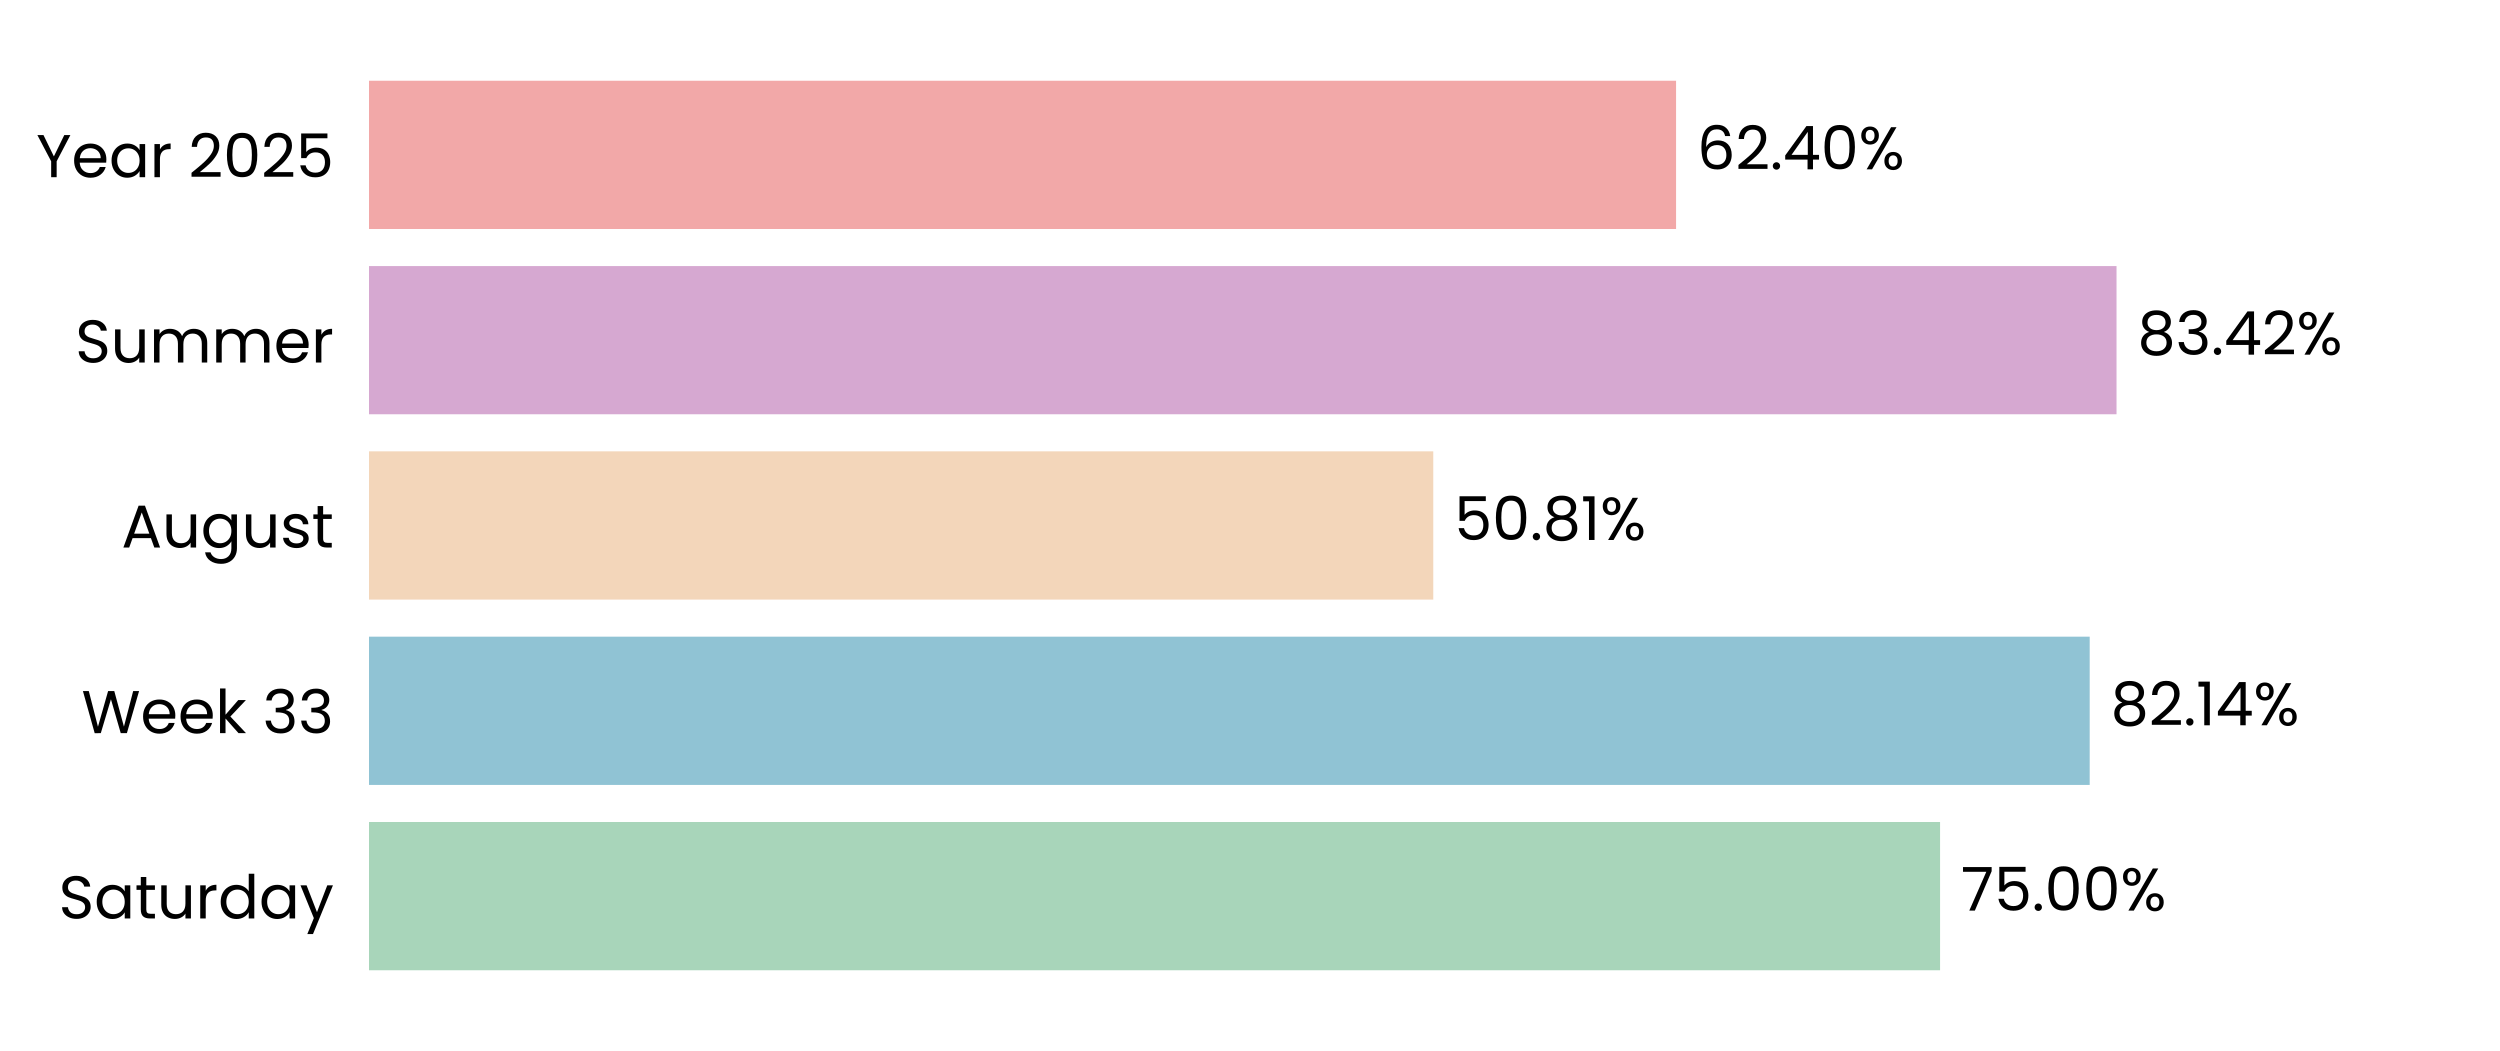
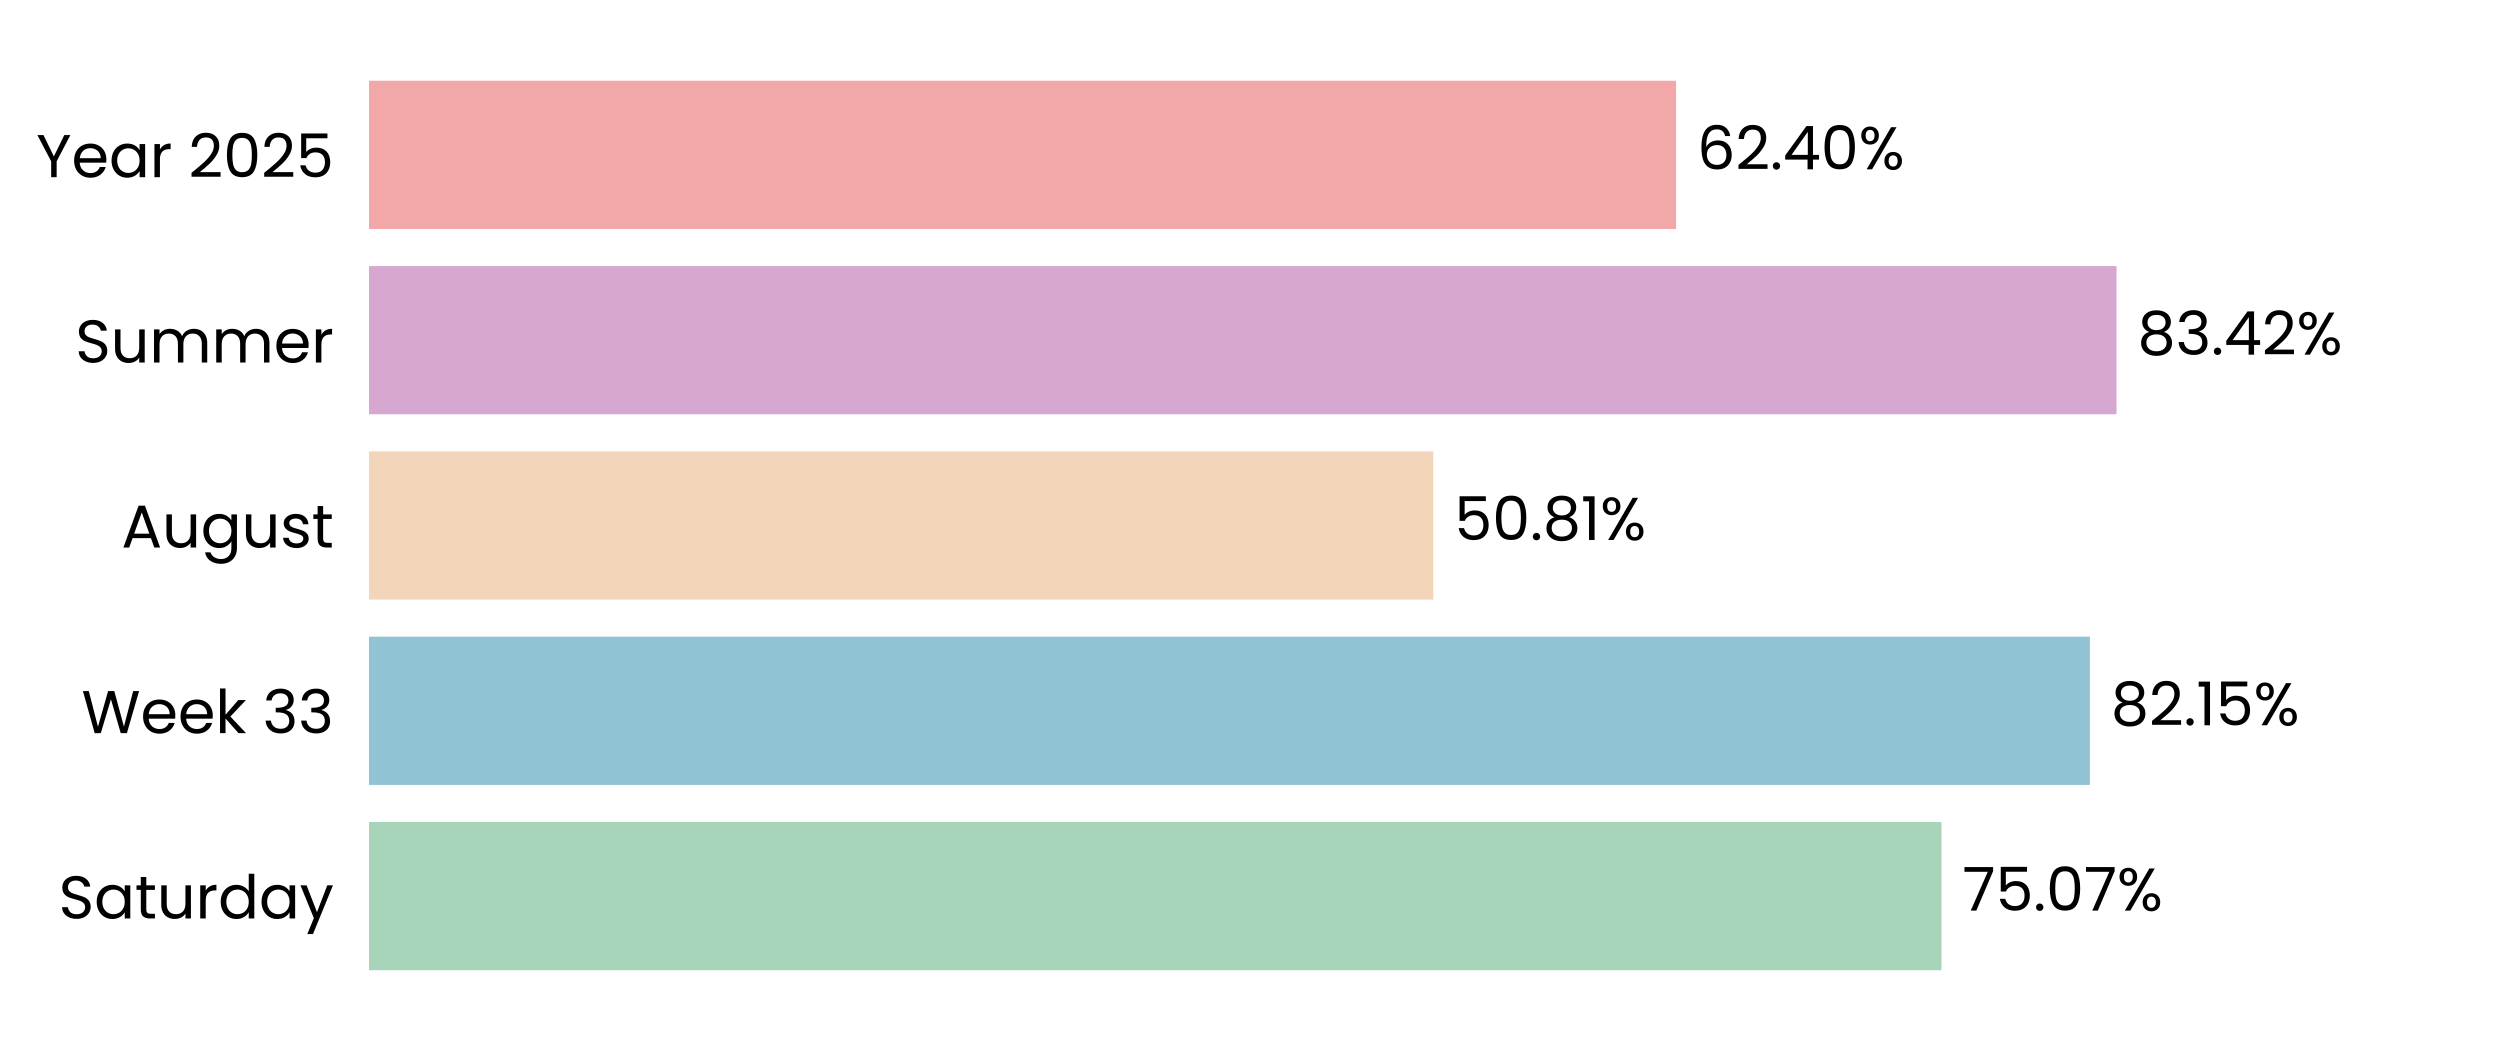
<svg xmlns="http://www.w3.org/2000/svg" xmlns:xlink="http://www.w3.org/1999/xlink" width="496.691pt" height="208.8pt" viewBox="0 0 496.691 208.8" version="1.1">
  <defs>
    <style type="text/css">*{stroke-linejoin: round; stroke-linecap: butt}</style>
  </defs>
  <g id="figure_1">
    <g id="patch_1">
      <path d="M 0 208.8  L 496.691 208.8  L 496.691 0  L 0 0  L 0 208.8  z " style="fill: none" />
    </g>
    <g id="axes_1">
      <g id="patch_2">
        <path d="M 73.311 201.6  L 489.491 201.6  L 489.491 7.2  L 73.311 7.2  L 73.311 201.6  z " style="fill: none" />
      </g>
      <g id="patch_3">
-         <path d="M 73.311 192.764  L 385.446 192.764  L 385.446 163.309  L 73.311 163.309  z " clip-path="url(#p46cd7c8489)" style="fill: #a8d5ba" />
+         <path d="M 73.311 192.764  L 385.735 192.764  L 385.735 163.309  L 73.311 163.309  z " clip-path="url(#pb7f130537f)" style="fill: #a8d5ba" />
      </g>
      <g id="patch_4">
-         <path d="M 73.311 155.945  L 415.173 155.945  L 415.173 126.491  L 73.311 126.491  z " clip-path="url(#p46cd7c8489)" style="fill: #90c3d4" />
+         <path d="M 73.311 155.945  L 415.215 155.945  L 415.215 126.491  L 73.311 126.491  z " clip-path="url(#pb7f130537f)" style="fill: #90c3d4" />
      </g>
      <g id="patch_5">
-         <path d="M 73.311 119.127  L 284.758 119.127  L 284.758 89.673  L 73.311 89.673  z " clip-path="url(#p46cd7c8489)" style="fill: #f3d6ba" />
+         <path d="M 73.311 119.127  L 284.767 119.127  L 284.767 89.673  L 73.311 89.673  z " clip-path="url(#pb7f130537f)" style="fill: #f3d6ba" />
      </g>
      <g id="patch_6">
-         <path d="M 73.311 82.309  L 420.505 82.309  L 420.505 52.855  L 73.311 52.855  z " clip-path="url(#p46cd7c8489)" style="fill: #d6a8d1" />
+         <path d="M 73.311 82.309  L 420.508 82.309  L 420.508 52.855  L 73.311 52.855  z " clip-path="url(#pb7f130537f)" style="fill: #d6a8d1" />
      </g>
      <g id="patch_7">
-         <path d="M 73.311 45.491  L 332.996 45.491  L 332.996 16.036  L 73.311 16.036  z " clip-path="url(#p46cd7c8489)" style="fill: #f2a8a8" />
+         <path d="M 73.311 45.491  L 332.997 45.491  L 332.997 16.036  L 73.311 16.036  z " clip-path="url(#pb7f130537f)" style="fill: #f2a8a8" />
      </g>
      <g id="matplotlib.axis_1">
        <g id="ytick_1">
          <g id="text_1">
            <g transform="translate(11.65312 182.4764) scale(0.12 -0.12)">
              <defs>
                <path id="Poppins-Regular-53" d="M 1907 -45  Q 1466 -45 1117 112  Q 768 269 569 547  Q 371 826 365 1190  L 986 1190  Q 1018 877 1245 662  Q 1472 448 1907 448  Q 2323 448 2563 656  Q 2803 864 2803 1190  Q 2803 1446 2662 1606  Q 2522 1766 2310 1849  Q 2099 1933 1741 2029  Q 1299 2144 1033 2259  Q 768 2374 579 2620  Q 390 2867 390 3283  Q 390 3648 576 3929  Q 762 4211 1098 4364  Q 1434 4518 1869 4518  Q 2496 4518 2896 4204  Q 3296 3891 3347 3373  L 2707 3373  Q 2675 3629 2438 3824  Q 2202 4019 1811 4019  Q 1446 4019 1216 3830  Q 986 3642 986 3302  Q 986 3059 1123 2905  Q 1261 2752 1462 2672  Q 1664 2592 2029 2490  Q 2470 2368 2739 2249  Q 3008 2131 3200 1884  Q 3392 1638 3392 1216  Q 3392 890 3219 602  Q 3046 314 2707 134  Q 2368 -45 1907 -45  z " transform="scale(0.015625)" />
                <path id="Poppins-Regular-61" d="M 275 1766  Q 275 2304 492 2710  Q 710 3117 1091 3341  Q 1472 3565 1939 3565  Q 2400 3565 2739 3366  Q 3078 3168 3245 2867  L 3245 3507  L 3834 3507  L 3834 0  L 3245 0  L 3245 653  Q 3072 346 2729 144  Q 2387 -58 1933 -58  Q 1466 -58 1088 172  Q 710 403 492 819  Q 275 1235 275 1766  z M 3245 1760  Q 3245 2157 3085 2451  Q 2925 2746 2653 2902  Q 2381 3059 2054 3059  Q 1728 3059 1459 2905  Q 1190 2752 1030 2457  Q 870 2163 870 1766  Q 870 1363 1030 1065  Q 1190 768 1459 611  Q 1728 454 2054 454  Q 2381 454 2653 611  Q 2925 768 3085 1065  Q 3245 1363 3245 1760  z " transform="scale(0.015625)" />
                <path id="Poppins-Regular-74" d="M 1203 3027  L 1203 960  Q 1203 704 1312 598  Q 1421 493 1690 493  L 2118 493  L 2118 0  L 1594 0  Q 1107 0 864 224  Q 621 448 621 960  L 621 3027  L 166 3027  L 166 3507  L 621 3507  L 621 4390  L 1203 4390  L 1203 3507  L 2118 3507  L 2118 3027  L 1203 3027  z " transform="scale(0.015625)" />
                <path id="Poppins-Regular-75" d="M 3603 3507  L 3603 0  L 3021 0  L 3021 518  Q 2854 250 2556 99  Q 2259 -51 1901 -51  Q 1491 -51 1164 118  Q 838 288 649 627  Q 461 966 461 1453  L 461 3507  L 1037 3507  L 1037 1530  Q 1037 1011 1299 732  Q 1562 454 2016 454  Q 2483 454 2752 742  Q 3021 1030 3021 1581  L 3021 3507  L 3603 3507  z " transform="scale(0.015625)" />
                <path id="Poppins-Regular-72" d="M 1075 2938  Q 1229 3238 1513 3404  Q 1798 3571 2208 3571  L 2208 2970  L 2054 2970  Q 1075 2970 1075 1907  L 1075 0  L 493 0  L 493 3507  L 1075 3507  L 1075 2938  z " transform="scale(0.015625)" />
                <path id="Poppins-Regular-64" d="M 275 1766  Q 275 2304 492 2710  Q 710 3117 1091 3341  Q 1472 3565 1946 3565  Q 2355 3565 2707 3376  Q 3059 3187 3245 2880  L 3245 4736  L 3834 4736  L 3834 0  L 3245 0  L 3245 659  Q 3072 346 2733 144  Q 2394 -58 1939 -58  Q 1472 -58 1091 172  Q 710 403 492 819  Q 275 1235 275 1766  z M 3245 1760  Q 3245 2157 3085 2451  Q 2925 2746 2653 2902  Q 2381 3059 2054 3059  Q 1728 3059 1459 2905  Q 1190 2752 1030 2457  Q 870 2163 870 1766  Q 870 1363 1030 1065  Q 1190 768 1459 611  Q 1728 454 2054 454  Q 2381 454 2653 611  Q 2925 768 3085 1065  Q 3245 1363 3245 1760  z " transform="scale(0.015625)" />
                <path id="Poppins-Regular-79" d="M 3514 3507  L 1402 -1651  L 800 -1651  L 1491 38  L 77 3507  L 723 3507  L 1824 666  L 2912 3507  L 3514 3507  z " transform="scale(0.015625)" />
              </defs>
              <use xlink:href="#Poppins-Regular-53" />
              <use xlink:href="#Poppins-Regular-61" transform="translate(58.7 0)" />
              <use xlink:href="#Poppins-Regular-74" transform="translate(126.3 0)" />
              <use xlink:href="#Poppins-Regular-75" transform="translate(162.7 0)" />
              <use xlink:href="#Poppins-Regular-72" transform="translate(226.7 0)" />
              <use xlink:href="#Poppins-Regular-64" transform="translate(264 0)" />
              <use xlink:href="#Poppins-Regular-61" transform="translate(331.5999 0)" />
              <use xlink:href="#Poppins-Regular-79" transform="translate(399.1999 0)" />
            </g>
          </g>
        </g>
        <g id="ytick_2">
          <g id="text_2">
            <g transform="translate(16.19813 145.6582) scale(0.12 -0.12)">
              <defs>
                <path id="Poppins-Regular-57" d="M 6099 4461  L 4806 0  L 4154 0  L 3117 3590  L 2042 0  L 1395 -6  L 147 4461  L 768 4461  L 1741 678  L 2816 4461  L 3469 4461  L 4493 691  L 5472 4461  L 6099 4461  z " transform="scale(0.015625)" />
                <path id="Poppins-Regular-65" d="M 3693 1888  Q 3693 1722 3674 1536  L 870 1536  Q 902 1018 1225 726  Q 1549 435 2010 435  Q 2387 435 2640 611  Q 2893 787 2995 1082  L 3622 1082  Q 3482 576 3059 259  Q 2637 -58 2010 -58  Q 1510 -58 1116 166  Q 723 390 499 803  Q 275 1216 275 1760  Q 275 2304 492 2713  Q 710 3123 1104 3344  Q 1498 3565 2010 3565  Q 2509 3565 2893 3347  Q 3277 3130 3485 2749  Q 3693 2368 3693 1888  z M 3091 2010  Q 3091 2342 2944 2582  Q 2797 2822 2544 2947  Q 2291 3072 1984 3072  Q 1542 3072 1232 2790  Q 922 2509 877 2010  L 3091 2010  z " transform="scale(0.015625)" />
                <path id="Poppins-Regular-6b" d="M 2451 0  L 1075 1549  L 1075 0  L 493 0  L 493 4736  L 1075 4736  L 1075 1952  L 2426 3507  L 3238 3507  L 1587 1760  L 3245 0  L 2451 0  z " transform="scale(0.015625)" />
                <path id="Poppins-Regular-20" transform="scale(0.015625)" />
                <path id="Poppins-Regular-33" d="M 384 3462  Q 429 4051 838 4384  Q 1248 4717 1901 4717  Q 2336 4717 2653 4560  Q 2970 4403 3133 4134  Q 3296 3866 3296 3526  Q 3296 3130 3069 2842  Q 2842 2554 2477 2470  L 2477 2438  Q 2893 2336 3136 2035  Q 3379 1734 3379 1248  Q 3379 883 3212 592  Q 3046 301 2713 134  Q 2381 -32 1914 -32  Q 1235 -32 800 323  Q 365 678 314 1331  L 877 1331  Q 922 947 1190 704  Q 1459 461 1907 461  Q 2355 461 2588 694  Q 2822 928 2822 1299  Q 2822 1779 2502 1990  Q 2182 2202 1536 2202  L 1389 2202  L 1389 2688  L 1542 2688  Q 2131 2694 2432 2883  Q 2733 3072 2733 3469  Q 2733 3808 2512 4013  Q 2291 4218 1882 4218  Q 1485 4218 1241 4013  Q 998 3808 954 3462  L 384 3462  z " transform="scale(0.015625)" />
              </defs>
              <use xlink:href="#Poppins-Regular-57" />
              <use xlink:href="#Poppins-Regular-65" transform="translate(97.59999 0)" />
              <use xlink:href="#Poppins-Regular-65" transform="translate(159.6 0)" />
              <use xlink:href="#Poppins-Regular-6b" transform="translate(221.6 0)" />
              <use xlink:href="#Poppins-Regular-20" transform="translate(273.0999 0)" />
              <use xlink:href="#Poppins-Regular-33" transform="translate(299.7999 0)" />
              <use xlink:href="#Poppins-Regular-33" transform="translate(358.6999 0)" />
            </g>
          </g>
        </g>
        <g id="ytick_3">
          <g id="text_3">
            <g transform="translate(24.11812 108.78) scale(0.12 -0.12)">
              <defs>
                <path id="Poppins-Regular-41" d="M 3130 992  L 1184 992  L 826 0  L 211 0  L 1824 4435  L 2496 4435  L 4102 0  L 3488 0  L 3130 992  z M 2963 1466  L 2157 3718  L 1350 1466  L 2963 1466  z " transform="scale(0.015625)" />
                <path id="Poppins-Regular-67" d="M 1939 3565  Q 2394 3565 2736 3366  Q 3078 3168 3245 2867  L 3245 3507  L 3834 3507  L 3834 -77  Q 3834 -557 3629 -931  Q 3424 -1306 3043 -1517  Q 2662 -1728 2157 -1728  Q 1466 -1728 1005 -1401  Q 544 -1075 461 -512  L 1037 -512  Q 1133 -832 1433 -1027  Q 1734 -1222 2157 -1222  Q 2637 -1222 2941 -921  Q 3245 -621 3245 -77  L 3245 659  Q 3072 352 2733 147  Q 2394 -58 1939 -58  Q 1472 -58 1091 172  Q 710 403 492 819  Q 275 1235 275 1766  Q 275 2304 492 2710  Q 710 3117 1091 3341  Q 1472 3565 1939 3565  z M 3245 1760  Q 3245 2157 3085 2451  Q 2925 2746 2653 2902  Q 2381 3059 2054 3059  Q 1728 3059 1459 2905  Q 1190 2752 1030 2457  Q 870 2163 870 1766  Q 870 1363 1030 1065  Q 1190 768 1459 611  Q 1728 454 2054 454  Q 2381 454 2653 611  Q 2925 768 3085 1065  Q 3245 1363 3245 1760  z " transform="scale(0.015625)" />
                <path id="Poppins-Regular-73" d="M 1734 -58  Q 1331 -58 1011 80  Q 691 218 505 464  Q 320 710 301 1030  L 902 1030  Q 928 768 1149 601  Q 1370 435 1728 435  Q 2061 435 2253 582  Q 2445 730 2445 954  Q 2445 1184 2240 1296  Q 2035 1408 1606 1517  Q 1216 1619 969 1724  Q 723 1830 547 2038  Q 371 2246 371 2586  Q 371 2854 531 3078  Q 691 3302 985 3433  Q 1280 3565 1658 3565  Q 2240 3565 2598 3270  Q 2957 2976 2982 2464  L 2400 2464  Q 2381 2739 2179 2905  Q 1978 3072 1638 3072  Q 1325 3072 1139 2937  Q 954 2803 954 2586  Q 954 2413 1066 2301  Q 1178 2189 1347 2121  Q 1517 2054 1818 1971  Q 2195 1869 2432 1769  Q 2669 1670 2838 1472  Q 3008 1274 3014 954  Q 3014 666 2854 435  Q 2694 205 2403 73  Q 2112 -58 1734 -58  z " transform="scale(0.015625)" />
              </defs>
              <use xlink:href="#Poppins-Regular-41" />
              <use xlink:href="#Poppins-Regular-75" transform="translate(67.39999 0)" />
              <use xlink:href="#Poppins-Regular-67" transform="translate(131.4 0)" />
              <use xlink:href="#Poppins-Regular-75" transform="translate(199 0)" />
              <use xlink:href="#Poppins-Regular-73" transform="translate(263 0)" />
              <use xlink:href="#Poppins-Regular-74" transform="translate(315.2 0)" />
            </g>
          </g>
        </g>
        <g id="ytick_4">
          <g id="text_4">
            <g transform="translate(14.95125 72.02182) scale(0.12 -0.12)">
              <defs>
                <path id="Poppins-Regular-6d" d="M 4710 3571  Q 5120 3571 5440 3401  Q 5760 3232 5945 2893  Q 6131 2554 6131 2067  L 6131 0  L 5555 0  L 5555 1984  Q 5555 2509 5296 2787  Q 5037 3066 4595 3066  Q 4141 3066 3872 2774  Q 3603 2483 3603 1933  L 3603 0  L 3027 0  L 3027 1984  Q 3027 2509 2768 2787  Q 2509 3066 2067 3066  Q 1613 3066 1344 2774  Q 1075 2483 1075 1933  L 1075 0  L 493 0  L 493 3507  L 1075 3507  L 1075 3002  Q 1248 3277 1539 3424  Q 1830 3571 2182 3571  Q 2624 3571 2963 3372  Q 3302 3174 3469 2790  Q 3616 3162 3955 3366  Q 4294 3571 4710 3571  z " transform="scale(0.015625)" />
              </defs>
              <use xlink:href="#Poppins-Regular-53" />
              <use xlink:href="#Poppins-Regular-75" transform="translate(58.7 0)" />
              <use xlink:href="#Poppins-Regular-6d" transform="translate(122.7 0)" />
              <use xlink:href="#Poppins-Regular-6d" transform="translate(225.7 0)" />
              <use xlink:href="#Poppins-Regular-65" transform="translate(328.7 0)" />
              <use xlink:href="#Poppins-Regular-72" transform="translate(390.6999 0)" />
            </g>
          </g>
        </g>
        <g id="ytick_5">
          <g id="text_5">
            <g transform="translate(7.2 35.20364) scale(0.12 -0.12)">
              <defs>
                <path id="Poppins-Regular-59" d="M 3616 4461  L 2163 1683  L 2163 0  L 1581 0  L 1581 1683  L 122 4461  L 768 4461  L 1869 2202  L 2970 4461  L 3616 4461  z " transform="scale(0.015625)" />
                <path id="Poppins-Regular-32" d="M 326 467  Q 1139 1120 1600 1539  Q 2061 1958 2377 2416  Q 2694 2874 2694 3315  Q 2694 3731 2492 3971  Q 2291 4211 1843 4211  Q 1408 4211 1168 3939  Q 928 3667 909 3213  L 346 3213  Q 371 3930 780 4320  Q 1190 4710 1837 4710  Q 2496 4710 2883 4345  Q 3270 3981 3270 3341  Q 3270 2810 2953 2307  Q 2637 1805 2233 1424  Q 1830 1043 1203 538  L 3405 538  L 3405 51  L 326 51  L 326 467  z " transform="scale(0.015625)" />
                <path id="Poppins-Regular-30" d="M 397 2362  Q 397 3462 755 4080  Q 1114 4698 2010 4698  Q 2899 4698 3257 4080  Q 3616 3462 3616 2362  Q 3616 1242 3257 621  Q 2899 0 2010 0  Q 1114 0 755 621  Q 397 1242 397 2362  z M 3040 2362  Q 3040 2918 2966 3305  Q 2893 3693 2665 3929  Q 2438 4166 2010 4166  Q 1574 4166 1347 3929  Q 1120 3693 1046 3305  Q 973 2918 973 2362  Q 973 1786 1046 1395  Q 1120 1005 1347 768  Q 1574 531 2010 531  Q 2438 531 2665 768  Q 2893 1005 2966 1395  Q 3040 1786 3040 2362  z " transform="scale(0.015625)" />
                <path id="Poppins-Regular-35" d="M 3347 4122  L 1101 4122  L 1101 2662  Q 1248 2867 1536 2998  Q 1824 3130 2157 3130  Q 2688 3130 3021 2909  Q 3354 2688 3498 2339  Q 3642 1990 3642 1600  Q 3642 1139 3469 774  Q 3296 410 2941 198  Q 2586 -13 2061 -13  Q 1389 -13 973 332  Q 557 678 467 1254  L 1037 1254  Q 1120 890 1389 685  Q 1658 480 2067 480  Q 2573 480 2829 784  Q 3085 1088 3085 1587  Q 3085 2086 2829 2358  Q 2573 2630 2074 2630  Q 1734 2630 1481 2467  Q 1229 2304 1114 2022  L 563 2022  L 563 4634  L 3347 4634  L 3347 4122  z " transform="scale(0.015625)" />
              </defs>
              <use xlink:href="#Poppins-Regular-59" />
              <use xlink:href="#Poppins-Regular-65" transform="translate(58.39999 0)" />
              <use xlink:href="#Poppins-Regular-61" transform="translate(120.4 0)" />
              <use xlink:href="#Poppins-Regular-72" transform="translate(188 0)" />
              <use xlink:href="#Poppins-Regular-20" transform="translate(225.3 0)" />
              <use xlink:href="#Poppins-Regular-32" transform="translate(252 0)" />
              <use xlink:href="#Poppins-Regular-30" transform="translate(309.4999 0)" />
              <use xlink:href="#Poppins-Regular-32" transform="translate(372.2999 0)" />
              <use xlink:href="#Poppins-Regular-35" transform="translate(429.7999 0)" />
            </g>
          </g>
        </g>
      </g>
      <g id="text_6">
-         <g transform="translate(389.608 180.9164) scale(0.12 -0.12)">
+         <g transform="translate(389.8971 180.9164) scale(0.12 -0.12)">
          <defs>
            <path id="Poppins-Regular-37" d="M 3245 4173  L 1466 0  L 877 0  L 2682 4115  L 211 4115  L 211 4614  L 3245 4614  L 3245 4173  z " transform="scale(0.015625)" />
            <path id="Poppins-Regular-2e" d="M 678 -38  Q 512 -38 397 77  Q 282 192 282 358  Q 282 525 397 640  Q 512 755 678 755  Q 838 755 950 640  Q 1062 525 1062 358  Q 1062 192 950 77  Q 838 -38 678 -38  z " transform="scale(0.015625)" />
            <path id="Poppins-Regular-25" d="M 269 3584  Q 269 4019 531 4278  Q 794 4538 1203 4538  Q 1613 4538 1875 4278  Q 2138 4019 2138 3584  Q 2138 3142 1875 2883  Q 1613 2624 1203 2624  Q 794 2624 531 2883  Q 269 3142 269 3584  z M 4006 4467  L 1414 0  L 838 0  L 3430 4467  L 4006 4467  z M 1203 4179  Q 986 4179 861 4028  Q 736 3878 736 3584  Q 736 3290 861 3136  Q 986 2982 1203 2982  Q 1421 2982 1549 3139  Q 1677 3296 1677 3584  Q 1677 3878 1549 4028  Q 1421 4179 1203 4179  z M 2720 883  Q 2720 1325 2982 1584  Q 3245 1843 3654 1843  Q 4064 1843 4323 1584  Q 4582 1325 4582 883  Q 4582 448 4323 185  Q 4064 -77 3654 -77  Q 3245 -77 2982 182  Q 2720 442 2720 883  z M 3648 1478  Q 3430 1478 3302 1328  Q 3174 1178 3174 883  Q 3174 595 3302 444  Q 3430 294 3648 294  Q 3866 294 3994 444  Q 4122 595 4122 883  Q 4122 1178 3994 1328  Q 3866 1478 3648 1478  z " transform="scale(0.015625)" />
          </defs>
          <use xlink:href="#Poppins-Regular-37" />
          <use xlink:href="#Poppins-Regular-35" transform="translate(54.59999 0)" />
          <use xlink:href="#Poppins-Regular-2e" transform="translate(117.4 0)" />
          <use xlink:href="#Poppins-Regular-30" transform="translate(138.4 0)" />
-           <use xlink:href="#Poppins-Regular-30" transform="translate(201.2 0)" />
-           <use xlink:href="#Poppins-Regular-25" transform="translate(263.9999 0)" />
+           <use xlink:href="#Poppins-Regular-37" transform="translate(201.2 0)" />
+           <use xlink:href="#Poppins-Regular-25" transform="translate(255.7999 0)" />
        </g>
      </g>
      <g id="text_7">
-         <g transform="translate(419.3352 144.0982) scale(0.12 -0.12)">
+         <g transform="translate(419.3765 144.0982) scale(0.12 -0.12)">
          <defs>
            <path id="Poppins-Regular-38" d="M 1242 2406  Q 883 2547 691 2816  Q 499 3085 499 3469  Q 499 3814 672 4092  Q 845 4371 1187 4534  Q 1530 4698 2016 4698  Q 2502 4698 2844 4534  Q 3187 4371 3363 4092  Q 3539 3814 3539 3469  Q 3539 3098 3340 2819  Q 3142 2541 2797 2406  Q 3194 2285 3427 1981  Q 3661 1677 3661 1248  Q 3661 832 3456 521  Q 3251 211 2876 41  Q 2502 -128 2016 -128  Q 1530 -128 1162 41  Q 794 211 589 521  Q 384 832 384 1248  Q 384 1677 614 1984  Q 845 2291 1242 2406  z M 2976 3398  Q 2976 3789 2720 4000  Q 2464 4211 2016 4211  Q 1574 4211 1318 4000  Q 1062 3789 1062 3392  Q 1062 3034 1328 2816  Q 1594 2598 2016 2598  Q 2445 2598 2710 2819  Q 2976 3040 2976 3398  z M 2016 2150  Q 1542 2150 1241 1929  Q 941 1709 941 1267  Q 941 858 1232 608  Q 1523 358 2016 358  Q 2509 358 2797 608  Q 3085 858 3085 1267  Q 3085 1696 2790 1923  Q 2496 2150 2016 2150  z " transform="scale(0.015625)" />
            <path id="Poppins-Regular-31" d="M 243 4096  L 243 4627  L 1446 4627  L 1446 0  L 858 0  L 858 4096  L 243 4096  z " transform="scale(0.015625)" />
-             <path id="Poppins-Regular-34" d="M 256 1030  L 256 1472  L 2502 4582  L 3200 4582  L 3200 1536  L 3840 1536  L 3840 1030  L 3200 1030  L 3200 0  L 2624 0  L 2624 1030  L 256 1030  z M 2650 3974  L 928 1536  L 2650 1536  L 2650 3974  z " transform="scale(0.015625)" />
          </defs>
          <use xlink:href="#Poppins-Regular-38" />
          <use xlink:href="#Poppins-Regular-32" transform="translate(63.09999 0)" />
          <use xlink:href="#Poppins-Regular-2e" transform="translate(120.6 0)" />
          <use xlink:href="#Poppins-Regular-31" transform="translate(141.6 0)" />
-           <use xlink:href="#Poppins-Regular-34" transform="translate(173.5999 0)" />
-           <use xlink:href="#Poppins-Regular-25" transform="translate(236.4999 0)" />
+           <use xlink:href="#Poppins-Regular-35" transform="translate(173.5999 0)" />
+           <use xlink:href="#Poppins-Regular-25" transform="translate(236.3999 0)" />
        </g>
      </g>
      <g id="text_8">
-         <g transform="translate(288.9193 107.28) scale(0.12 -0.12)">
+         <g transform="translate(288.9287 107.28) scale(0.12 -0.12)">
          <use xlink:href="#Poppins-Regular-35" />
          <use xlink:href="#Poppins-Regular-30" transform="translate(62.79999 0)" />
          <use xlink:href="#Poppins-Regular-2e" transform="translate(125.6 0)" />
          <use xlink:href="#Poppins-Regular-38" transform="translate(146.6 0)" />
          <use xlink:href="#Poppins-Regular-31" transform="translate(209.7 0)" />
          <use xlink:href="#Poppins-Regular-25" transform="translate(241.6999 0)" />
        </g>
      </g>
      <g id="text_9">
-         <g transform="translate(424.6667 70.46182) scale(0.12 -0.12)">
+         <g transform="translate(424.6698 70.46182) scale(0.12 -0.12)">
+           <defs>
+             <path id="Poppins-Regular-34" d="M 256 1030  L 256 1472  L 2502 4582  L 3200 4582  L 3200 1536  L 3840 1536  L 3840 1030  L 3200 1030  L 3200 0  L 2624 0  L 2624 1030  L 256 1030  z M 2650 3974  L 928 1536  L 2650 1536  L 2650 3974  z " transform="scale(0.015625)" />
+           </defs>
          <use xlink:href="#Poppins-Regular-38" />
          <use xlink:href="#Poppins-Regular-33" transform="translate(63.09999 0)" />
          <use xlink:href="#Poppins-Regular-2e" transform="translate(122 0)" />
          <use xlink:href="#Poppins-Regular-34" transform="translate(143 0)" />
          <use xlink:href="#Poppins-Regular-32" transform="translate(205.9 0)" />
          <use xlink:href="#Poppins-Regular-25" transform="translate(263.3999 0)" />
        </g>
      </g>
      <g id="text_10">
-         <g transform="translate(337.158 33.64364) scale(0.12 -0.12)">
+         <g transform="translate(337.1588 33.64364) scale(0.12 -0.12)">
          <defs>
            <path id="Poppins-Regular-36" d="M 2976 3526  Q 2835 4237 2099 4237  Q 1530 4237 1248 3798  Q 966 3360 973 2355  Q 1120 2688 1462 2877  Q 1805 3066 2227 3066  Q 2886 3066 3280 2656  Q 3674 2246 3674 1523  Q 3674 1088 3504 742  Q 3334 397 2992 192  Q 2650 -13 2163 -13  Q 1504 -13 1133 281  Q 762 576 614 1094  Q 467 1613 467 2374  Q 467 4723 2106 4723  Q 2733 4723 3091 4384  Q 3450 4045 3514 3526  L 2976 3526  z M 2106 2573  Q 1830 2573 1587 2461  Q 1344 2349 1193 2121  Q 1043 1894 1043 1568  Q 1043 1082 1324 778  Q 1606 474 2131 474  Q 2579 474 2844 752  Q 3110 1030 3110 1504  Q 3110 2003 2854 2288  Q 2598 2573 2106 2573  z " transform="scale(0.015625)" />
          </defs>
          <use xlink:href="#Poppins-Regular-36" />
          <use xlink:href="#Poppins-Regular-32" transform="translate(63.49999 0)" />
          <use xlink:href="#Poppins-Regular-2e" transform="translate(121 0)" />
          <use xlink:href="#Poppins-Regular-34" transform="translate(142 0)" />
          <use xlink:href="#Poppins-Regular-30" transform="translate(204.8999 0)" />
          <use xlink:href="#Poppins-Regular-25" transform="translate(267.6999 0)" />
        </g>
      </g>
    </g>
  </g>
  <defs>
-     <clipPath id="p46cd7c8489">
+     <clipPath id="pb7f130537f">
      <rect x="73.311" y="7.2" width="416.18" height="194.4" />
    </clipPath>
  </defs>
</svg>
